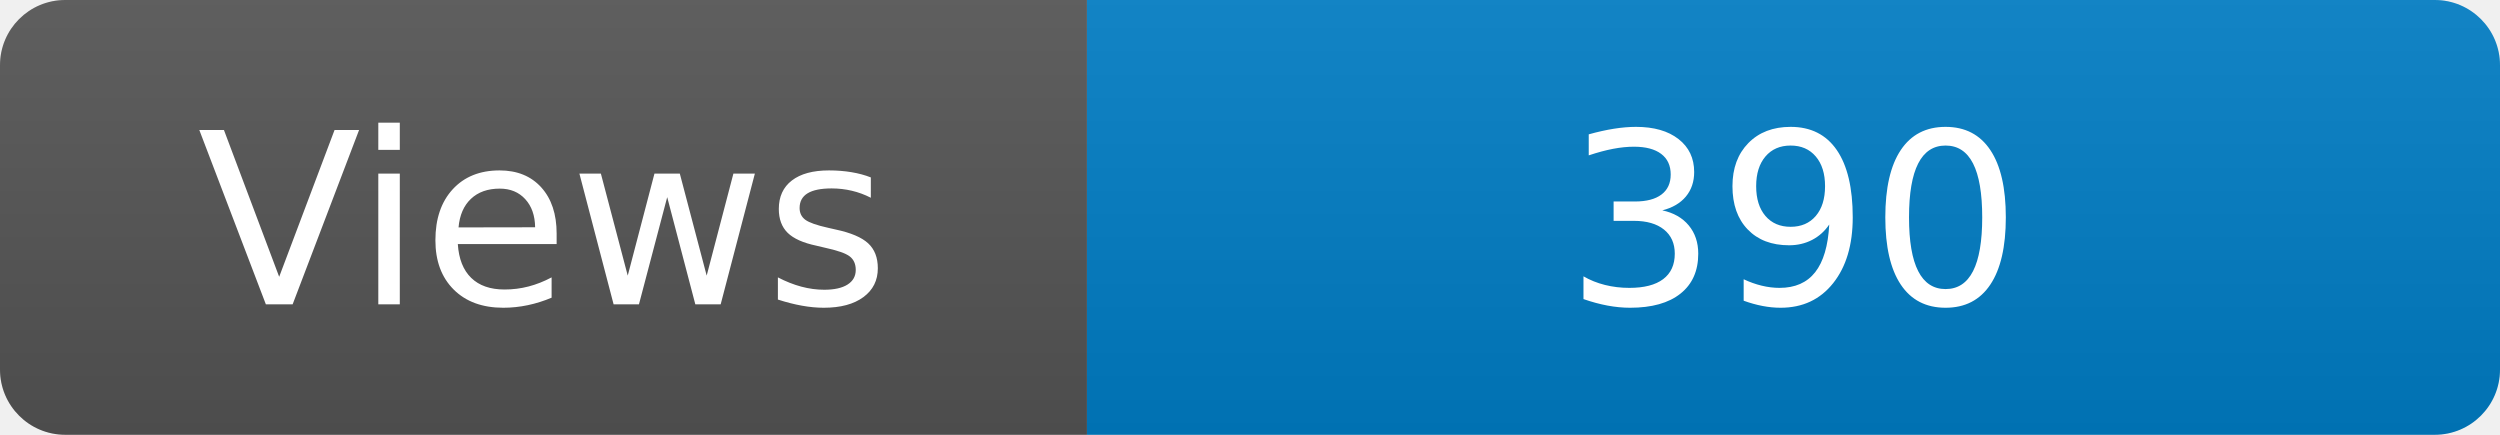
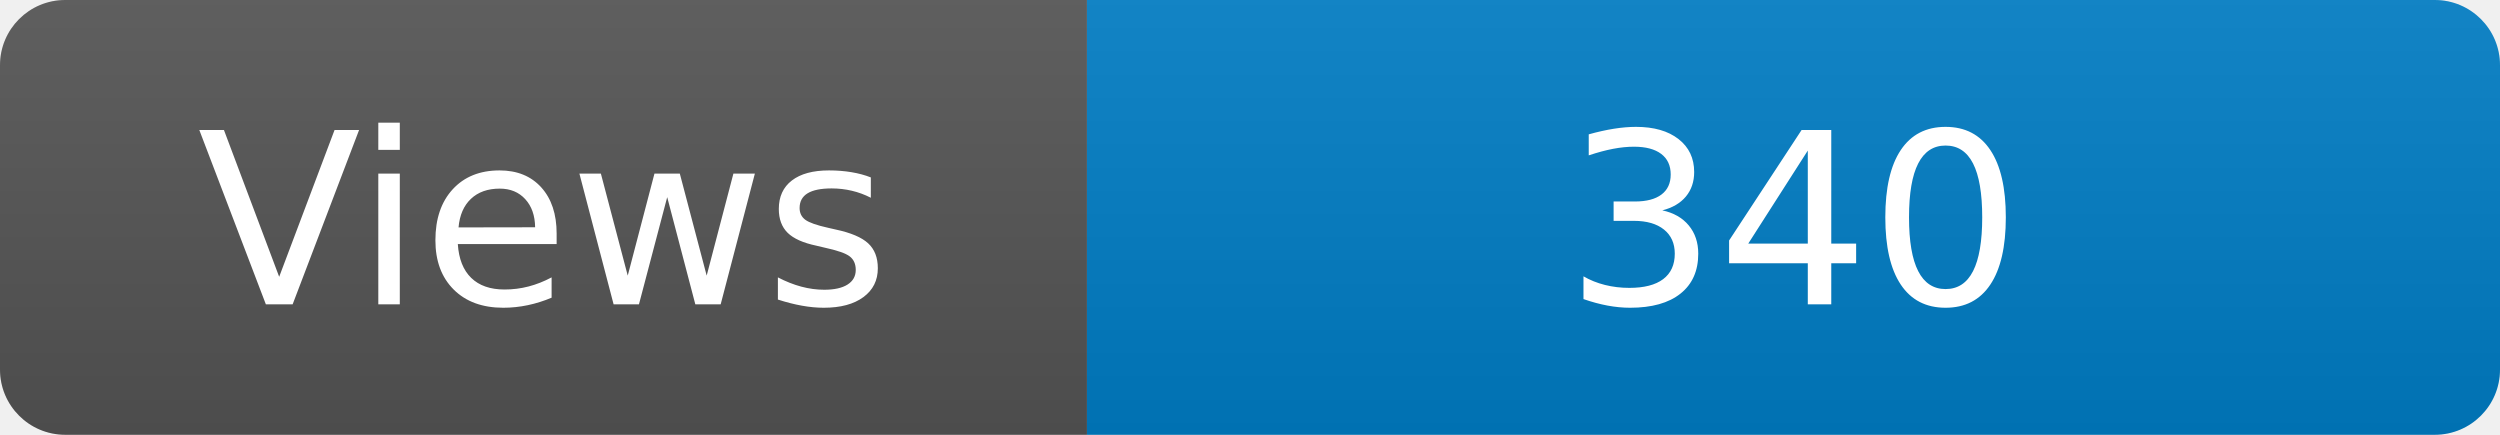
<svg xmlns="http://www.w3.org/2000/svg" width="115" height="20" role="img" aria-label="Maintained?: yes">
  <linearGradient id="s" x2="0" y2="100%">
    <stop offset="0" stop-color="#bbb" stop-opacity=".1" />
    <stop offset="1" stop-opacity=".1" />
  </linearGradient>
  <clipPath id="r">
    <rect width="115" height="20" rx="3" fill="#fff" />
  </clipPath>
  <g clip-path="url(#r)">
    <rect width="50" height="20" fill="#555" />
    <rect x="50" width="160" height="20" fill="#007ec6" />
    <rect width="115" height="20" fill="url(#s)" />
  </g>
  <g fill="#fff" text-anchor="middle" font-family="Verdana,Geneva,DejaVu Sans,sans-serif" font-size="110">
    <text x="250" y="140" transform="scale(.1)" fill="#fff">Views</text>
-     <text x="825" y="140" transform="scale(.1)" fill="#fff">390</text>
+     <text x="825" y="140" transform="scale(.1)" fill="#fff">340</text>
  </g>
</svg>
